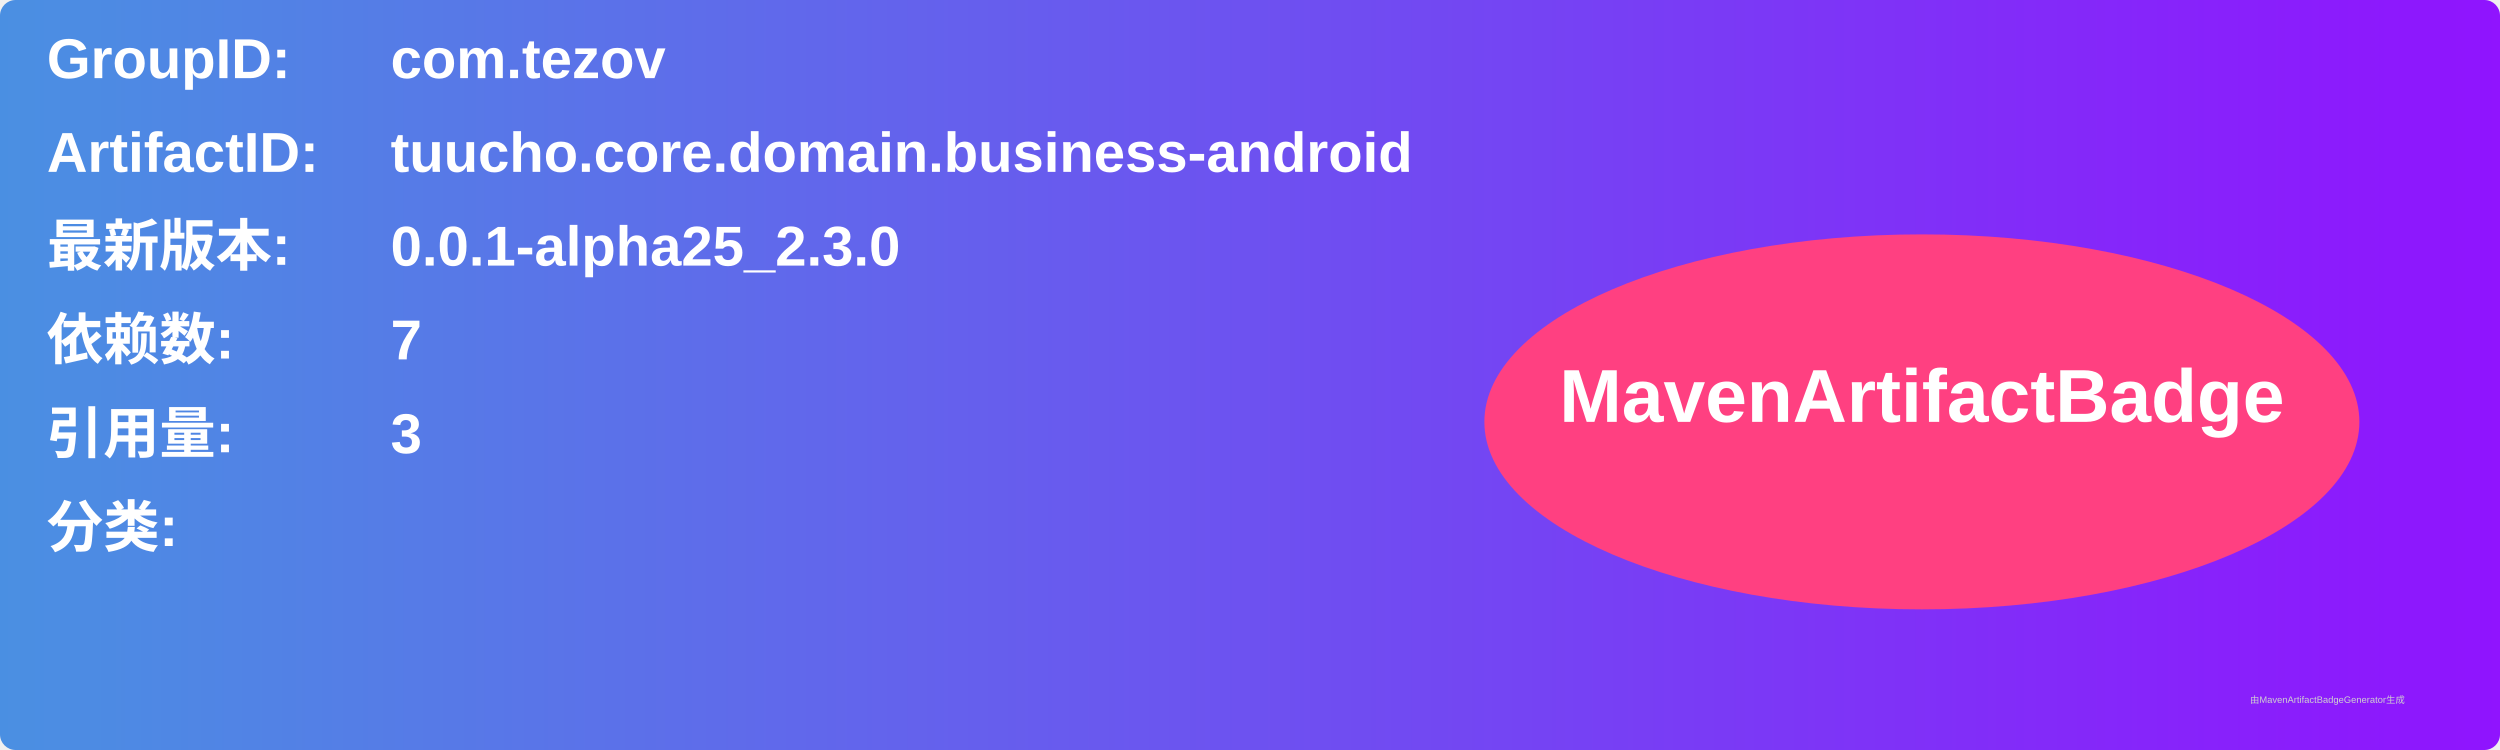
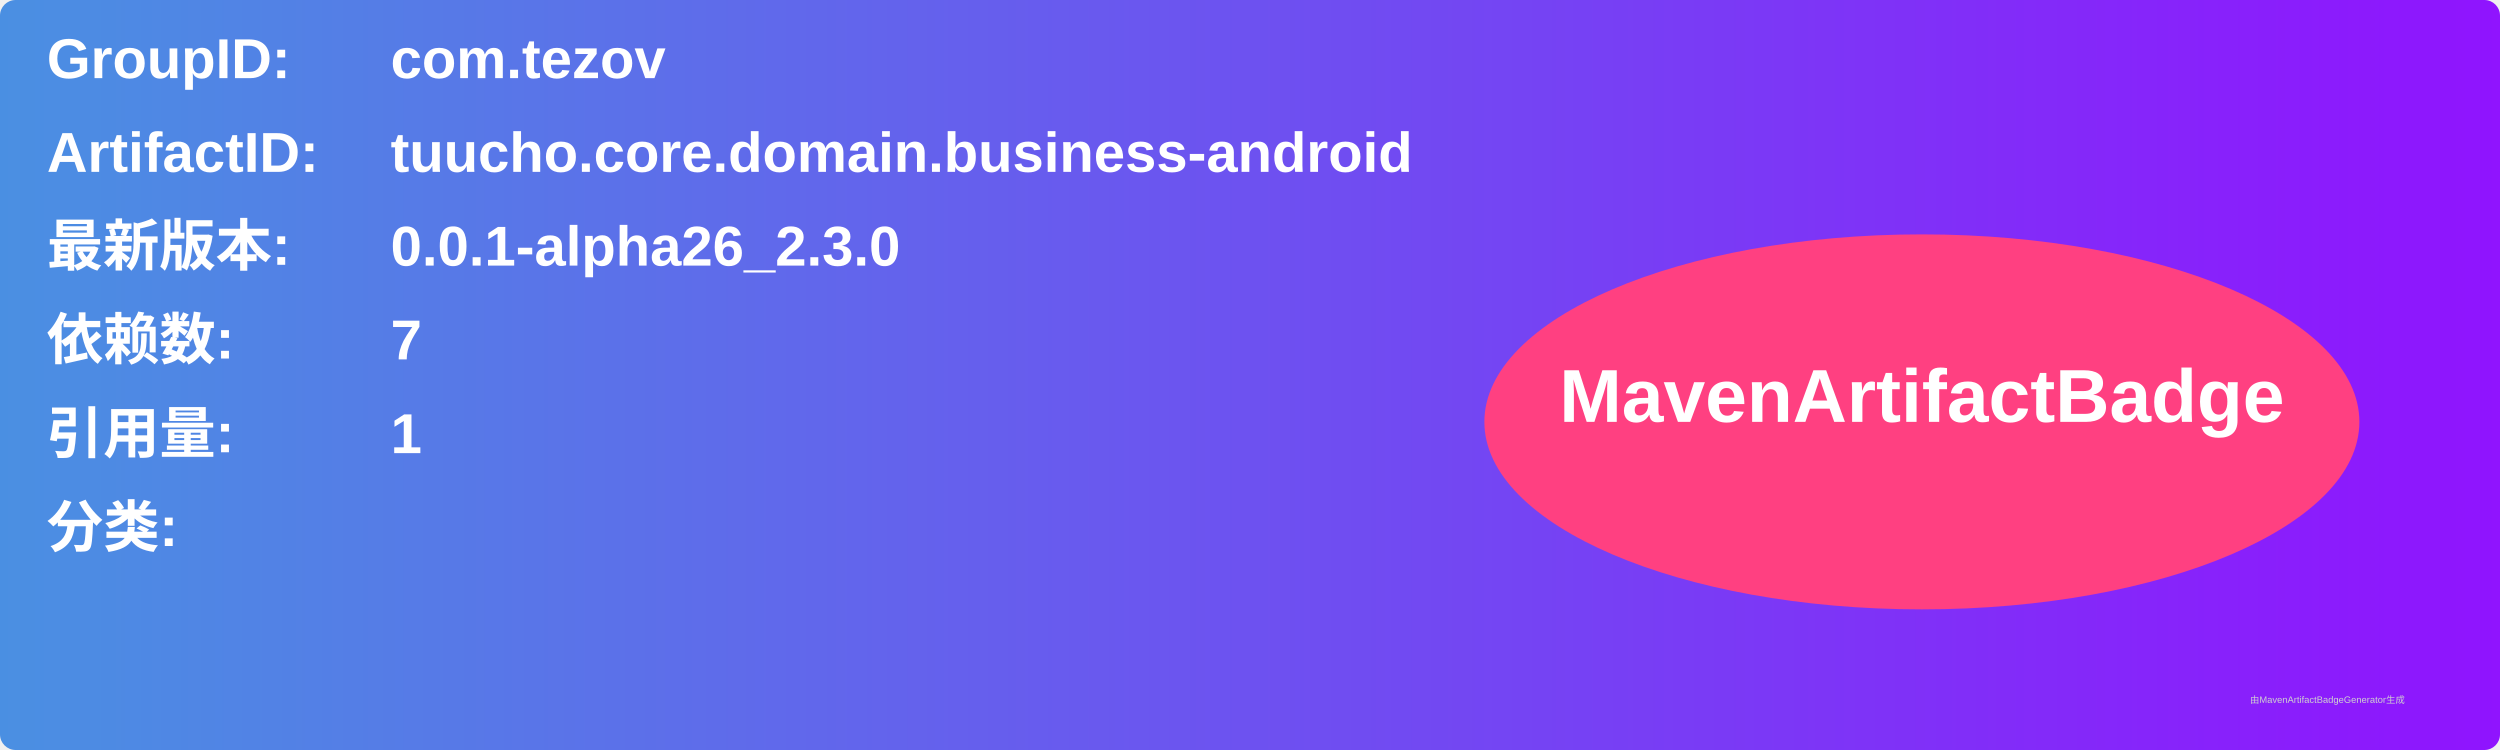
<svg xmlns="http://www.w3.org/2000/svg" width="800" height="240" viewBox="0 0 800 240">
  <linearGradient id="grad" x1="0%" y1="0%" x2="100%" y2="0%">
    <stop offset="0%" stop-color="#4a90e2" />
    <stop offset="100%" stop-color="#9013fe" />
  </linearGradient>
  <rect width="100%" height="100%" rx="5" ry="5" fill="url(#grad)" />
  <g transform="translate(15, 15)">
    <text x="0" y="10" font-family="Arial" font-size="18" fill="white" font-weight="bold" width="260">GroupID:</text>
    <text x="110" y="10" font-family="Arial" font-size="18" fill="white" font-weight="bold" width="460">com.tezov</text>
    <text x="0" y="40" font-family="Arial" font-size="18" fill="white" font-weight="bold" width="260">ArtifactID:</text>
    <text x="110" y="40" font-family="Arial" font-size="18" fill="white" font-weight="bold" width="460">tuucho.core.domain.business-android</text>
    <text x="0" y="70" font-family="Arial" font-size="18" fill="white" font-weight="bold">最新版本:</text>
    <text x="110" y="70" font-family="Arial" font-size="18" fill="white" font-weight="bold">
-       <tspan font-weight="bold">0.0.1-alpha25_2.3.0</tspan>
+       <tspan font-weight="bold">0.0.1-alpha26_2.3.0</tspan>
    </text>
    <text x="0" y="100" font-family="Arial" font-size="18" fill="white" font-weight="bold">依赖数: </text>
    <text x="110" y="100" font-family="Arial" font-size="18" fill="white">
      <tspan font-weight="bold">7</tspan>
    </text>
    <text x="0" y="130" font-family="Arial" font-size="18" fill="white" font-weight="bold">引用量: </text>
    <text x="110" y="130" font-family="Arial" font-size="18" fill="white">
-       <tspan font-weight="bold">3</tspan>
+       <tspan font-weight="bold">1</tspan>
    </text>
    <text x="0" y="160" font-family="Arial" font-size="18" fill="white" font-weight="bold">分类:</text>
    <text x="10" y="190" font-family="Arial" font-size="10" fill="white">
      <tspan font-weight="bold" />
    </text>
    <ellipse cx="600" cy="120" rx="140" ry="60" fill="#ff4081" />
    <text x="600" y="120" text-anchor="middle" font-family="Arial" font-size="24" fill="white" font-weight="bold">MavenArtifactBadge</text>
  </g>
  <text x="720" y="225" font-family="Arial" font-size="3" fill="#d0d0d0">由MavenArtifactBadgeGenerator生成</text>
</svg>
